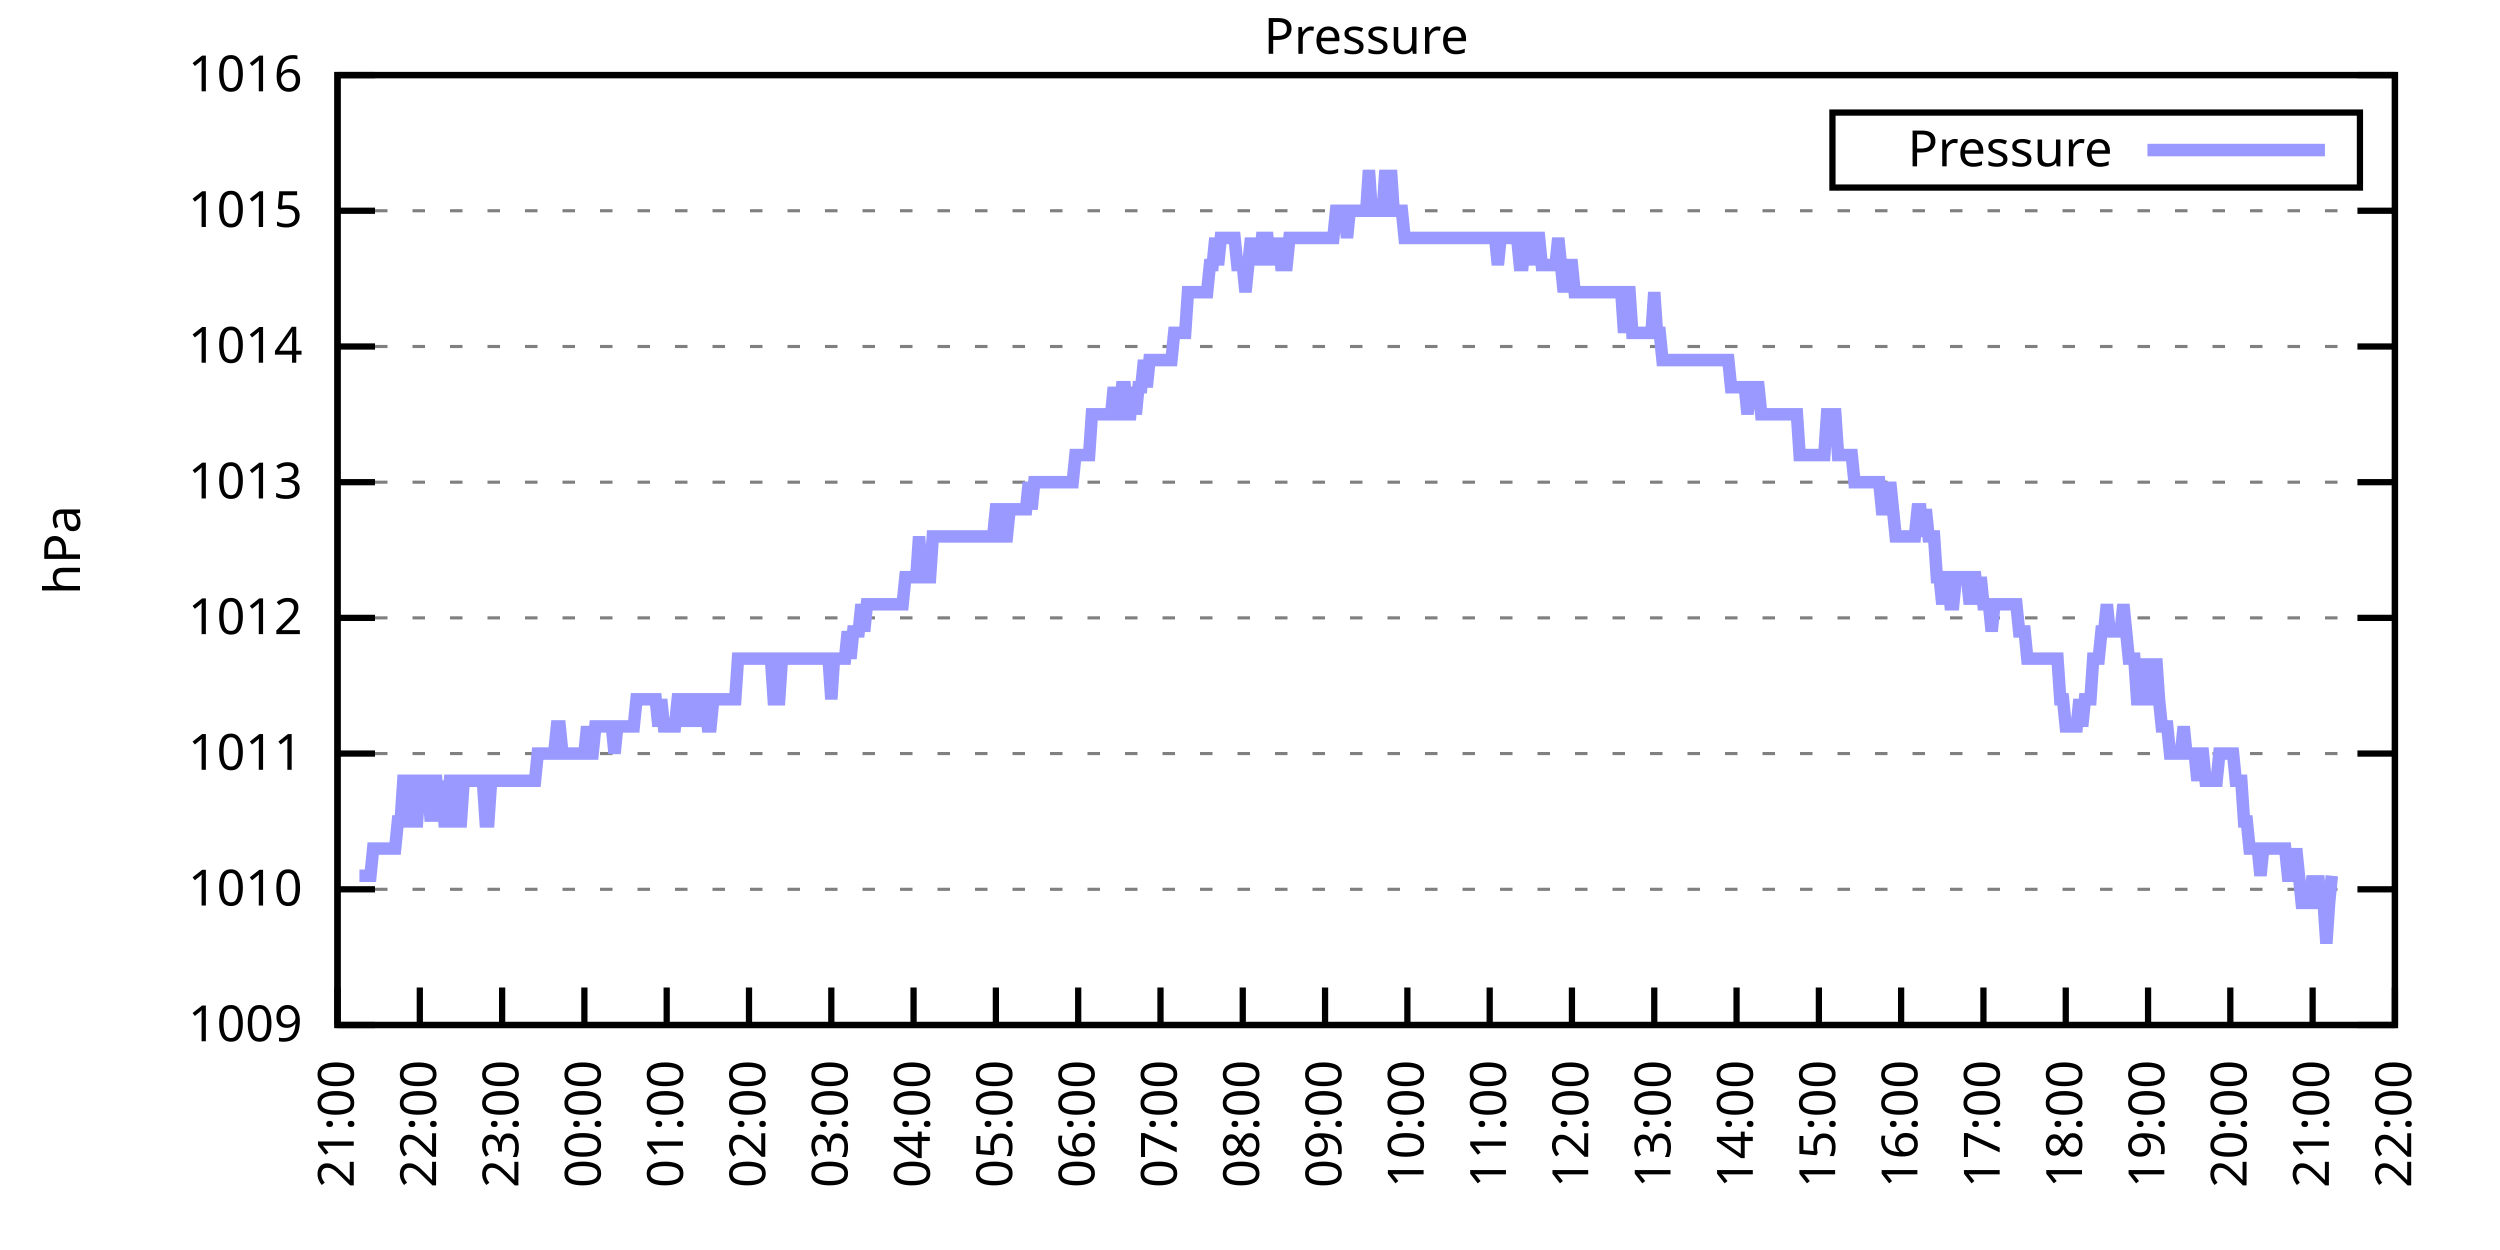
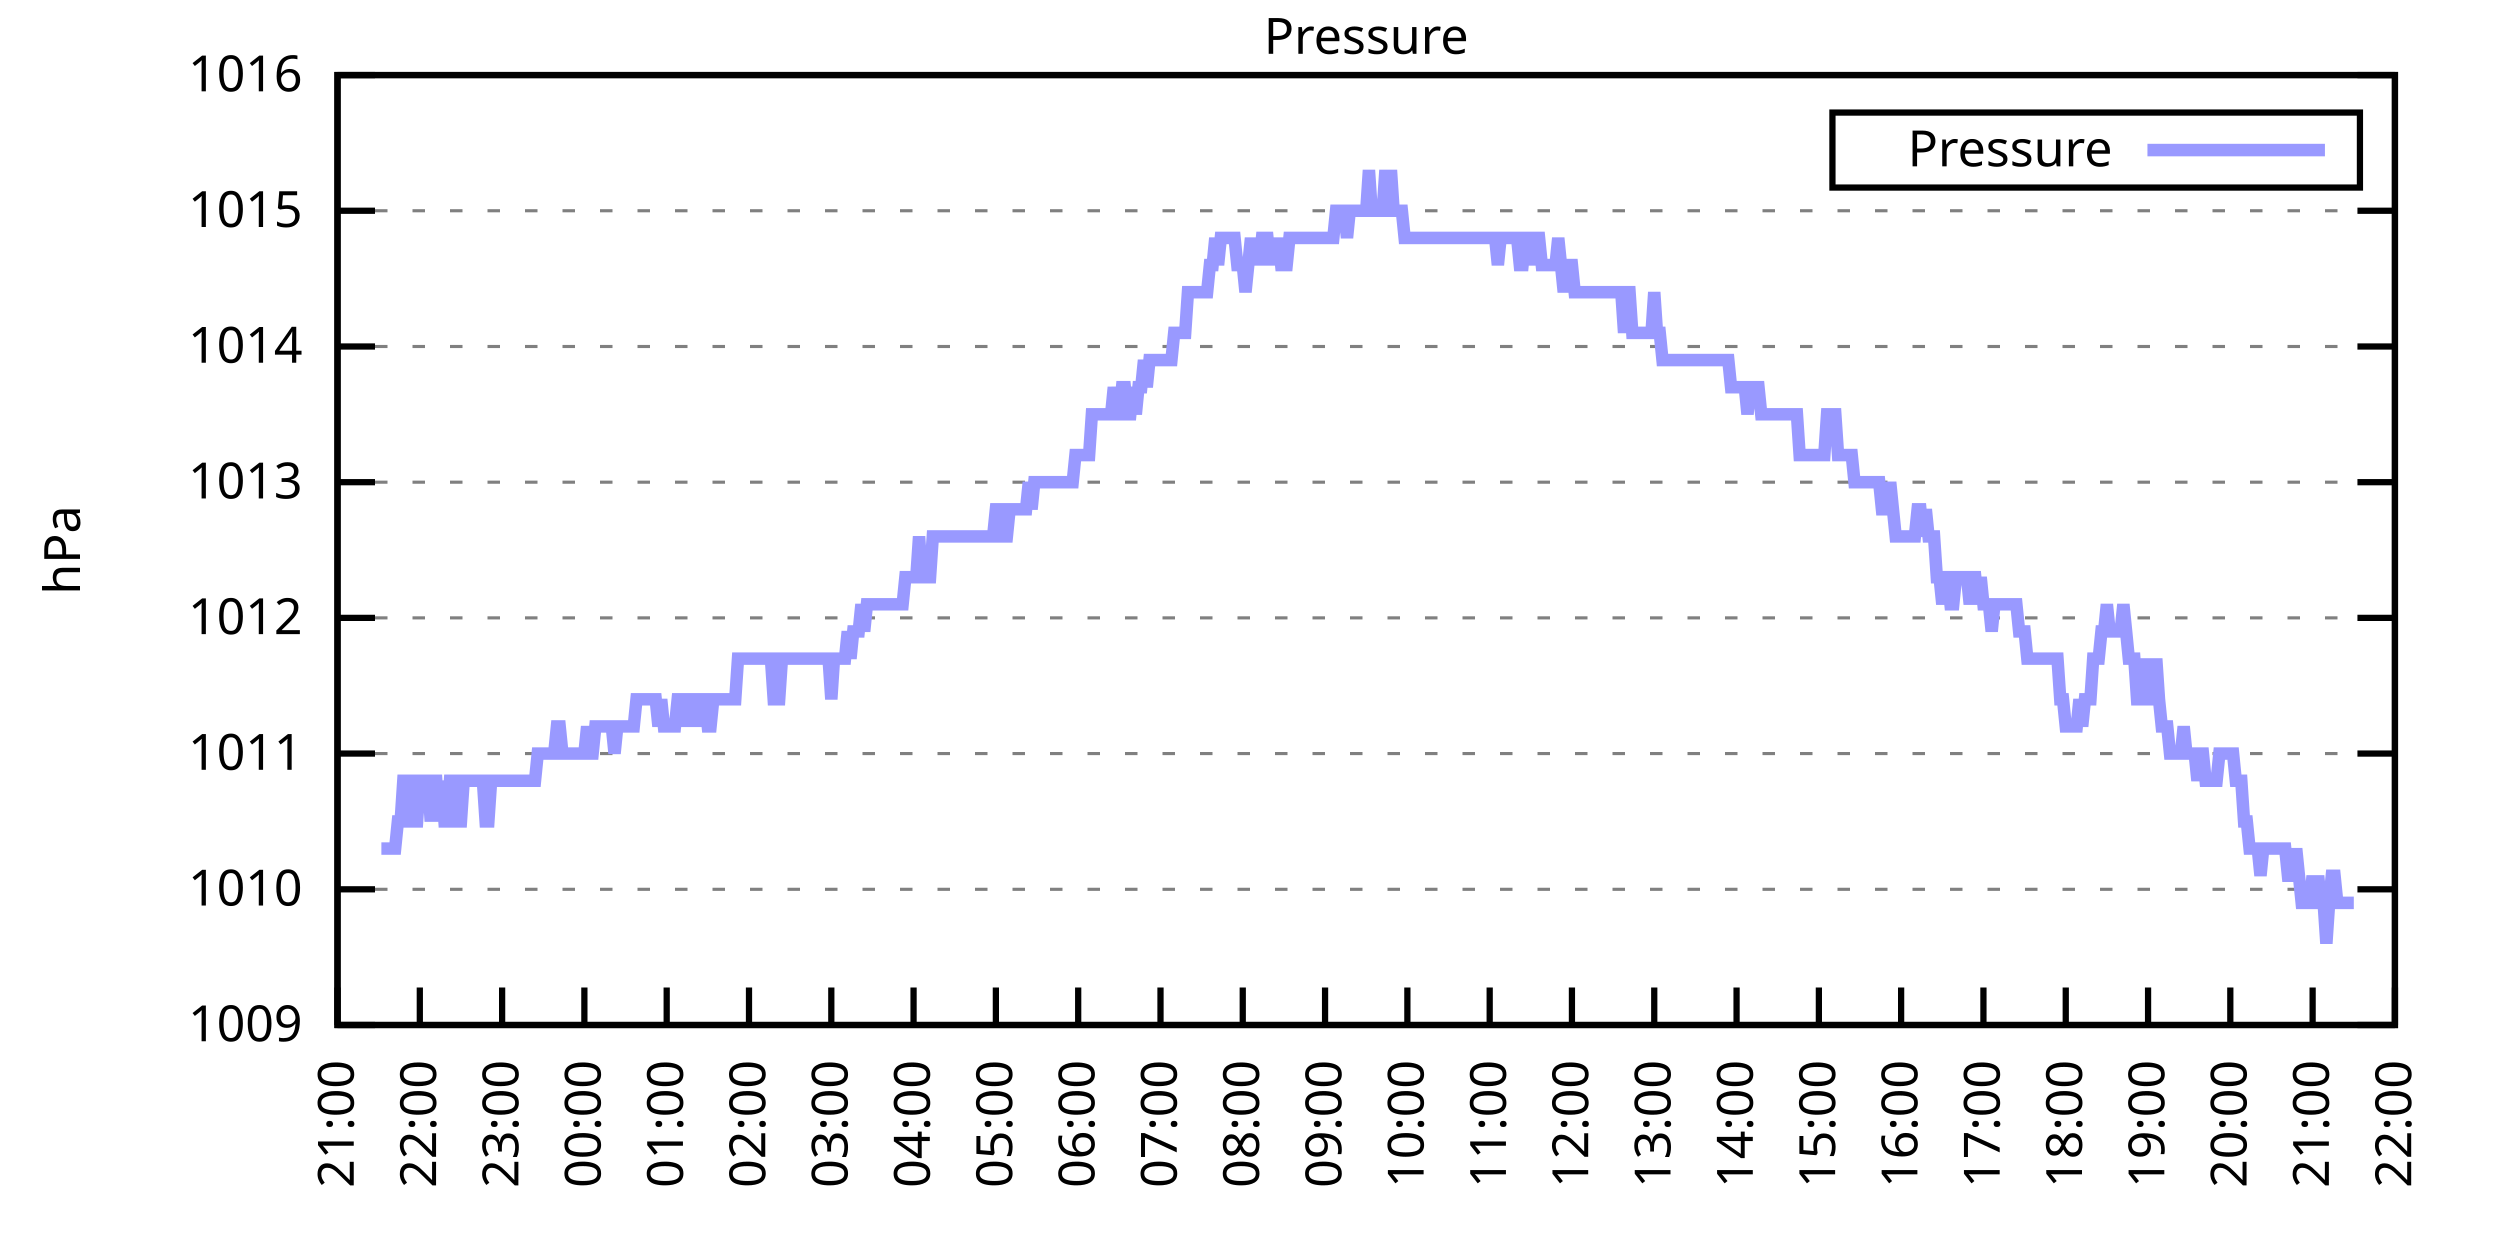
<svg xmlns="http://www.w3.org/2000/svg" xmlns:xlink="http://www.w3.org/1999/xlink" width="400" height="200" viewBox="0 0 400 200">
  <g id="gnuplot_canvas">
    <rect x="0" y="0" width="400" height="200" fill="none" />
    <defs>
      <circle id="gpDot" r="0.5" stroke-width="0.5" stroke="currentColor" />
      <path id="gpPt0" stroke-width="0.333" stroke="currentColor" d="M-1,0 h2 M0,-1 v2" />
      <path id="gpPt1" stroke-width="0.333" stroke="currentColor" d="M-1,-1 L1,1 M1,-1 L-1,1" />
      <path id="gpPt2" stroke-width="0.333" stroke="currentColor" d="M-1,0 L1,0 M0,-1 L0,1 M-1,-1 L1,1 M-1,1 L1,-1" />
      <rect id="gpPt3" stroke-width="0.333" stroke="currentColor" x="-1" y="-1" width="2" height="2" />
      <rect id="gpPt4" stroke-width="0.333" stroke="currentColor" fill="currentColor" x="-1" y="-1" width="2" height="2" />
      <circle id="gpPt5" stroke-width="0.333" stroke="currentColor" cx="0" cy="0" r="1" />
      <use xlink:href="#gpPt5" id="gpPt6" fill="currentColor" stroke="none" />
      <path id="gpPt7" stroke-width="0.333" stroke="currentColor" d="M0,-1.33 L-1.33,0.67 L1.33,0.67 z" />
      <use xlink:href="#gpPt7" id="gpPt8" fill="currentColor" stroke="none" />
      <use xlink:href="#gpPt7" id="gpPt9" stroke="currentColor" transform="rotate(180)" />
      <use xlink:href="#gpPt9" id="gpPt10" fill="currentColor" stroke="none" />
      <use xlink:href="#gpPt3" id="gpPt11" stroke="currentColor" transform="rotate(45)" />
      <use xlink:href="#gpPt11" id="gpPt12" fill="currentColor" stroke="none" />
      <path id="gpPt13" stroke-width="0.333" stroke="currentColor" d="M0,1.330 L1.265,0.411 L0.782,-1.067 L-0.782,-1.076 L-1.265,0.411 z" />
      <use xlink:href="#gpPt13" id="gpPt14" fill="currentColor" stroke="none" />
      <filter id="textbox" filterUnits="objectBoundingBox" x="0" y="0" height="1" width="1">
        <feFlood flood-color="white" flood-opacity="1" result="bgnd" />
        <feComposite in="SourceGraphic" in2="bgnd" operator="atop" />
      </filter>
      <filter id="greybox" filterUnits="objectBoundingBox" x="0" y="0" height="1" width="1">
        <feFlood flood-color="lightgrey" flood-opacity="1" result="grey" />
        <feComposite in="SourceGraphic" in2="grey" operator="atop" />
      </filter>
    </defs>
    <g fill="none" color="white" stroke="currentColor" stroke-width="1.00" stroke-linecap="butt" stroke-linejoin="miter">
</g>
    <g fill="none" color="black" stroke="currentColor" stroke-width="1.00" stroke-linecap="butt" stroke-linejoin="miter">
      <g stroke="none" shape-rendering="crispEdges">
        <polygon fill="rgb(255, 255, 255)" points="54.00,164.00 383.18,164.00 383.18,12.02 54.00,12.02 " />
      </g>
    </g>
    <g fill="none" color="black" stroke="currentColor" stroke-width="1.00" stroke-linecap="butt" stroke-linejoin="miter">
</g>
    <g fill="none" color="black" stroke="black" stroke-width="0.50" stroke-linecap="butt" stroke-linejoin="miter">
</g>
    <g fill="none" color="gray" stroke="currentColor" stroke-width="0.50" stroke-linecap="butt" stroke-linejoin="miter">
      <path stroke="gray" stroke-dasharray="2,4" class="gridline" d="M54.00,164.00 L383.19,164.00  " />
    </g>
    <g fill="none" color="gray" stroke="gray" stroke-width="1.00" stroke-linecap="butt" stroke-linejoin="miter">
</g>
    <g fill="none" color="black" stroke="currentColor" stroke-width="1.00" stroke-linecap="butt" stroke-linejoin="miter">
      <path stroke="black" d="M54.00,164.00 L60.00,164.00 M383.19,164.00 L377.19,164.00  " />
      <g transform="translate(48.40,166.60)" stroke="none" fill="black" font-family="Sans" font-size="8.00" text-anchor="end">
        <text>
          <tspan font-family="Sans"> 1009</tspan>
        </text>
      </g>
    </g>
    <g fill="none" color="black" stroke="currentColor" stroke-width="1.00" stroke-linecap="butt" stroke-linejoin="miter">
</g>
    <g fill="none" color="black" stroke="black" stroke-width="0.50" stroke-linecap="butt" stroke-linejoin="miter">
</g>
    <g fill="none" color="gray" stroke="currentColor" stroke-width="0.50" stroke-linecap="butt" stroke-linejoin="miter">
      <path stroke="gray" stroke-dasharray="2,4" class="gridline" d="M54.00,142.29 L383.19,142.29  " />
    </g>
    <g fill="none" color="gray" stroke="gray" stroke-width="1.00" stroke-linecap="butt" stroke-linejoin="miter">
</g>
    <g fill="none" color="black" stroke="currentColor" stroke-width="1.00" stroke-linecap="butt" stroke-linejoin="miter">
      <path stroke="black" d="M54.00,142.29 L60.00,142.29 M383.19,142.29 L377.19,142.29  " />
      <g transform="translate(48.40,144.89)" stroke="none" fill="black" font-family="Sans" font-size="8.00" text-anchor="end">
        <text>
          <tspan font-family="Sans"> 1010</tspan>
        </text>
      </g>
    </g>
    <g fill="none" color="black" stroke="currentColor" stroke-width="1.00" stroke-linecap="butt" stroke-linejoin="miter">
</g>
    <g fill="none" color="black" stroke="black" stroke-width="0.50" stroke-linecap="butt" stroke-linejoin="miter">
</g>
    <g fill="none" color="gray" stroke="currentColor" stroke-width="0.50" stroke-linecap="butt" stroke-linejoin="miter">
      <path stroke="gray" stroke-dasharray="2,4" class="gridline" d="M54.00,120.57 L383.19,120.57  " />
    </g>
    <g fill="none" color="gray" stroke="gray" stroke-width="1.00" stroke-linecap="butt" stroke-linejoin="miter">
</g>
    <g fill="none" color="black" stroke="currentColor" stroke-width="1.00" stroke-linecap="butt" stroke-linejoin="miter">
      <path stroke="black" d="M54.00,120.57 L60.00,120.57 M383.19,120.57 L377.19,120.57  " />
      <g transform="translate(48.40,123.17)" stroke="none" fill="black" font-family="Sans" font-size="8.00" text-anchor="end">
        <text>
          <tspan font-family="Sans"> 1011</tspan>
        </text>
      </g>
    </g>
    <g fill="none" color="black" stroke="currentColor" stroke-width="1.00" stroke-linecap="butt" stroke-linejoin="miter">
</g>
    <g fill="none" color="black" stroke="black" stroke-width="0.50" stroke-linecap="butt" stroke-linejoin="miter">
</g>
    <g fill="none" color="gray" stroke="currentColor" stroke-width="0.50" stroke-linecap="butt" stroke-linejoin="miter">
      <path stroke="gray" stroke-dasharray="2,4" class="gridline" d="M54.00,98.86 L383.19,98.86  " />
    </g>
    <g fill="none" color="gray" stroke="gray" stroke-width="1.00" stroke-linecap="butt" stroke-linejoin="miter">
</g>
    <g fill="none" color="black" stroke="currentColor" stroke-width="1.00" stroke-linecap="butt" stroke-linejoin="miter">
      <path stroke="black" d="M54.00,98.86 L60.00,98.86 M383.19,98.86 L377.19,98.86  " />
      <g transform="translate(48.40,101.46)" stroke="none" fill="black" font-family="Sans" font-size="8.00" text-anchor="end">
        <text>
          <tspan font-family="Sans"> 1012</tspan>
        </text>
      </g>
    </g>
    <g fill="none" color="black" stroke="currentColor" stroke-width="1.00" stroke-linecap="butt" stroke-linejoin="miter">
</g>
    <g fill="none" color="black" stroke="black" stroke-width="0.50" stroke-linecap="butt" stroke-linejoin="miter">
</g>
    <g fill="none" color="gray" stroke="currentColor" stroke-width="0.50" stroke-linecap="butt" stroke-linejoin="miter">
      <path stroke="gray" stroke-dasharray="2,4" class="gridline" d="M54.00,77.15 L383.19,77.15  " />
    </g>
    <g fill="none" color="gray" stroke="gray" stroke-width="1.00" stroke-linecap="butt" stroke-linejoin="miter">
</g>
    <g fill="none" color="black" stroke="currentColor" stroke-width="1.00" stroke-linecap="butt" stroke-linejoin="miter">
      <path stroke="black" d="M54.00,77.15 L60.00,77.15 M383.19,77.15 L377.19,77.15  " />
      <g transform="translate(48.40,79.75)" stroke="none" fill="black" font-family="Sans" font-size="8.00" text-anchor="end">
        <text>
          <tspan font-family="Sans"> 1013</tspan>
        </text>
      </g>
    </g>
    <g fill="none" color="black" stroke="currentColor" stroke-width="1.00" stroke-linecap="butt" stroke-linejoin="miter">
</g>
    <g fill="none" color="black" stroke="black" stroke-width="0.50" stroke-linecap="butt" stroke-linejoin="miter">
</g>
    <g fill="none" color="gray" stroke="currentColor" stroke-width="0.50" stroke-linecap="butt" stroke-linejoin="miter">
      <path stroke="gray" stroke-dasharray="2,4" class="gridline" d="M54.00,55.44 L383.19,55.44  " />
    </g>
    <g fill="none" color="gray" stroke="gray" stroke-width="1.00" stroke-linecap="butt" stroke-linejoin="miter">
</g>
    <g fill="none" color="black" stroke="currentColor" stroke-width="1.00" stroke-linecap="butt" stroke-linejoin="miter">
      <path stroke="black" d="M54.00,55.44 L60.00,55.44 M383.19,55.44 L377.19,55.44  " />
      <g transform="translate(48.40,58.04)" stroke="none" fill="black" font-family="Sans" font-size="8.00" text-anchor="end">
        <text>
          <tspan font-family="Sans"> 1014</tspan>
        </text>
      </g>
    </g>
    <g fill="none" color="black" stroke="currentColor" stroke-width="1.00" stroke-linecap="butt" stroke-linejoin="miter">
</g>
    <g fill="none" color="black" stroke="black" stroke-width="0.50" stroke-linecap="butt" stroke-linejoin="miter">
</g>
    <g fill="none" color="gray" stroke="currentColor" stroke-width="0.50" stroke-linecap="butt" stroke-linejoin="miter">
      <path stroke="gray" stroke-dasharray="2,4" class="gridline" d="M54.00,33.72 L383.19,33.72  " />
    </g>
    <g fill="none" color="gray" stroke="gray" stroke-width="1.00" stroke-linecap="butt" stroke-linejoin="miter">
</g>
    <g fill="none" color="black" stroke="currentColor" stroke-width="1.00" stroke-linecap="butt" stroke-linejoin="miter">
      <path stroke="black" d="M54.00,33.72 L60.00,33.72 M383.19,33.72 L377.19,33.72  " />
      <g transform="translate(48.40,36.32)" stroke="none" fill="black" font-family="Sans" font-size="8.00" text-anchor="end">
        <text>
          <tspan font-family="Sans"> 1015</tspan>
        </text>
      </g>
    </g>
    <g fill="none" color="black" stroke="currentColor" stroke-width="1.00" stroke-linecap="butt" stroke-linejoin="miter">
</g>
    <g fill="none" color="black" stroke="black" stroke-width="0.50" stroke-linecap="butt" stroke-linejoin="miter">
</g>
    <g fill="none" color="gray" stroke="currentColor" stroke-width="0.50" stroke-linecap="butt" stroke-linejoin="miter">
      <path stroke="gray" stroke-dasharray="2,4" class="gridline" d="M54.00,12.01 L383.19,12.01  " />
    </g>
    <g fill="none" color="gray" stroke="gray" stroke-width="1.00" stroke-linecap="butt" stroke-linejoin="miter">
</g>
    <g fill="none" color="black" stroke="currentColor" stroke-width="1.00" stroke-linecap="butt" stroke-linejoin="miter">
      <path stroke="black" d="M54.00,12.01 L60.00,12.01 M383.19,12.01 L377.19,12.01  " />
      <g transform="translate(48.40,14.61)" stroke="none" fill="black" font-family="Sans" font-size="8.00" text-anchor="end">
        <text>
          <tspan font-family="Sans"> 1016</tspan>
        </text>
      </g>
    </g>
    <g fill="none" color="black" stroke="currentColor" stroke-width="1.00" stroke-linecap="butt" stroke-linejoin="miter">
      <path stroke="black" d="M54.00,164.00 L54.00,158.00  " />
      <g transform="translate(56.60,169.60) rotate(270.00)" stroke="none" fill="black" font-family="Sans" font-size="8.00" text-anchor="end">
        <text>
          <tspan font-family="Sans">21:00</tspan>
        </text>
      </g>
    </g>
    <g fill="none" color="black" stroke="currentColor" stroke-width="1.00" stroke-linecap="butt" stroke-linejoin="miter">
      <path stroke="black" d="M67.17,164.00 L67.17,158.00  " />
      <g transform="translate(69.77,169.60) rotate(270.00)" stroke="none" fill="black" font-family="Sans" font-size="8.00" text-anchor="end">
        <text>
          <tspan font-family="Sans">22:00</tspan>
        </text>
      </g>
    </g>
    <g fill="none" color="black" stroke="currentColor" stroke-width="1.00" stroke-linecap="butt" stroke-linejoin="miter">
      <path stroke="black" d="M80.34,164.00 L80.34,158.00  " />
      <g transform="translate(82.94,169.60) rotate(270.00)" stroke="none" fill="black" font-family="Sans" font-size="8.00" text-anchor="end">
        <text>
          <tspan font-family="Sans">23:00</tspan>
        </text>
      </g>
    </g>
    <g fill="none" color="black" stroke="currentColor" stroke-width="1.00" stroke-linecap="butt" stroke-linejoin="miter">
      <path stroke="black" d="M93.50,164.00 L93.50,158.00  " />
      <g transform="translate(96.10,169.60) rotate(270.00)" stroke="none" fill="black" font-family="Sans" font-size="8.00" text-anchor="end">
        <text>
          <tspan font-family="Sans">00:00</tspan>
        </text>
      </g>
    </g>
    <g fill="none" color="black" stroke="currentColor" stroke-width="1.00" stroke-linecap="butt" stroke-linejoin="miter">
      <path stroke="black" d="M106.67,164.00 L106.67,158.00  " />
      <g transform="translate(109.27,169.60) rotate(270.00)" stroke="none" fill="black" font-family="Sans" font-size="8.00" text-anchor="end">
        <text>
          <tspan font-family="Sans">01:00</tspan>
        </text>
      </g>
    </g>
    <g fill="none" color="black" stroke="currentColor" stroke-width="1.00" stroke-linecap="butt" stroke-linejoin="miter">
      <path stroke="black" d="M119.84,164.00 L119.84,158.00  " />
      <g transform="translate(122.44,169.60) rotate(270.00)" stroke="none" fill="black" font-family="Sans" font-size="8.00" text-anchor="end">
        <text>
          <tspan font-family="Sans">02:00</tspan>
        </text>
      </g>
    </g>
    <g fill="none" color="black" stroke="currentColor" stroke-width="1.00" stroke-linecap="butt" stroke-linejoin="miter">
      <path stroke="black" d="M133.01,164.00 L133.01,158.00  " />
      <g transform="translate(135.61,169.60) rotate(270.00)" stroke="none" fill="black" font-family="Sans" font-size="8.00" text-anchor="end">
        <text>
          <tspan font-family="Sans">03:00</tspan>
        </text>
      </g>
    </g>
    <g fill="none" color="black" stroke="currentColor" stroke-width="1.00" stroke-linecap="butt" stroke-linejoin="miter">
      <path stroke="black" d="M146.17,164.00 L146.17,158.00  " />
      <g transform="translate(148.77,169.60) rotate(270.00)" stroke="none" fill="black" font-family="Sans" font-size="8.00" text-anchor="end">
        <text>
          <tspan font-family="Sans">04:00</tspan>
        </text>
      </g>
    </g>
    <g fill="none" color="black" stroke="currentColor" stroke-width="1.00" stroke-linecap="butt" stroke-linejoin="miter">
      <path stroke="black" d="M159.34,164.00 L159.34,158.00  " />
      <g transform="translate(161.94,169.60) rotate(270.00)" stroke="none" fill="black" font-family="Sans" font-size="8.00" text-anchor="end">
        <text>
          <tspan font-family="Sans">05:00</tspan>
        </text>
      </g>
    </g>
    <g fill="none" color="black" stroke="currentColor" stroke-width="1.00" stroke-linecap="butt" stroke-linejoin="miter">
      <path stroke="black" d="M172.51,164.00 L172.51,158.00  " />
      <g transform="translate(175.11,169.60) rotate(270.00)" stroke="none" fill="black" font-family="Sans" font-size="8.00" text-anchor="end">
        <text>
          <tspan font-family="Sans">06:00</tspan>
        </text>
      </g>
    </g>
    <g fill="none" color="black" stroke="currentColor" stroke-width="1.00" stroke-linecap="butt" stroke-linejoin="miter">
      <path stroke="black" d="M185.68,164.00 L185.68,158.00  " />
      <g transform="translate(188.28,169.60) rotate(270.00)" stroke="none" fill="black" font-family="Sans" font-size="8.00" text-anchor="end">
        <text>
          <tspan font-family="Sans">07:00</tspan>
        </text>
      </g>
    </g>
    <g fill="none" color="black" stroke="currentColor" stroke-width="1.00" stroke-linecap="butt" stroke-linejoin="miter">
      <path stroke="black" d="M198.84,164.00 L198.84,158.00  " />
      <g transform="translate(201.44,169.60) rotate(270.00)" stroke="none" fill="black" font-family="Sans" font-size="8.00" text-anchor="end">
        <text>
          <tspan font-family="Sans">08:00</tspan>
        </text>
      </g>
    </g>
    <g fill="none" color="black" stroke="currentColor" stroke-width="1.00" stroke-linecap="butt" stroke-linejoin="miter">
      <path stroke="black" d="M212.01,164.00 L212.01,158.00  " />
      <g transform="translate(214.61,169.60) rotate(270.00)" stroke="none" fill="black" font-family="Sans" font-size="8.00" text-anchor="end">
        <text>
          <tspan font-family="Sans">09:00</tspan>
        </text>
      </g>
    </g>
    <g fill="none" color="black" stroke="currentColor" stroke-width="1.00" stroke-linecap="butt" stroke-linejoin="miter">
      <path stroke="black" d="M225.18,164.00 L225.18,158.00  " />
      <g transform="translate(227.78,169.60) rotate(270.00)" stroke="none" fill="black" font-family="Sans" font-size="8.00" text-anchor="end">
        <text>
          <tspan font-family="Sans">10:00</tspan>
        </text>
      </g>
    </g>
    <g fill="none" color="black" stroke="currentColor" stroke-width="1.00" stroke-linecap="butt" stroke-linejoin="miter">
      <path stroke="black" d="M238.35,164.00 L238.35,158.00  " />
      <g transform="translate(240.95,169.60) rotate(270.00)" stroke="none" fill="black" font-family="Sans" font-size="8.00" text-anchor="end">
        <text>
          <tspan font-family="Sans">11:00</tspan>
        </text>
      </g>
    </g>
    <g fill="none" color="black" stroke="currentColor" stroke-width="1.00" stroke-linecap="butt" stroke-linejoin="miter">
      <path stroke="black" d="M251.51,164.00 L251.51,158.00  " />
      <g transform="translate(254.11,169.60) rotate(270.00)" stroke="none" fill="black" font-family="Sans" font-size="8.00" text-anchor="end">
        <text>
          <tspan font-family="Sans">12:00</tspan>
        </text>
      </g>
    </g>
    <g fill="none" color="black" stroke="currentColor" stroke-width="1.00" stroke-linecap="butt" stroke-linejoin="miter">
      <path stroke="black" d="M264.68,164.00 L264.68,158.00  " />
      <g transform="translate(267.28,169.60) rotate(270.00)" stroke="none" fill="black" font-family="Sans" font-size="8.00" text-anchor="end">
        <text>
          <tspan font-family="Sans">13:00</tspan>
        </text>
      </g>
    </g>
    <g fill="none" color="black" stroke="currentColor" stroke-width="1.00" stroke-linecap="butt" stroke-linejoin="miter">
      <path stroke="black" d="M277.85,164.00 L277.85,158.00  " />
      <g transform="translate(280.45,169.60) rotate(270.00)" stroke="none" fill="black" font-family="Sans" font-size="8.00" text-anchor="end">
        <text>
          <tspan font-family="Sans">14:00</tspan>
        </text>
      </g>
    </g>
    <g fill="none" color="black" stroke="currentColor" stroke-width="1.00" stroke-linecap="butt" stroke-linejoin="miter">
      <path stroke="black" d="M291.02,164.00 L291.02,158.00  " />
      <g transform="translate(293.62,169.60) rotate(270.00)" stroke="none" fill="black" font-family="Sans" font-size="8.00" text-anchor="end">
        <text>
          <tspan font-family="Sans">15:00</tspan>
        </text>
      </g>
    </g>
    <g fill="none" color="black" stroke="currentColor" stroke-width="1.00" stroke-linecap="butt" stroke-linejoin="miter">
      <path stroke="black" d="M304.18,164.00 L304.18,158.00  " />
      <g transform="translate(306.78,169.60) rotate(270.00)" stroke="none" fill="black" font-family="Sans" font-size="8.00" text-anchor="end">
        <text>
          <tspan font-family="Sans">16:00</tspan>
        </text>
      </g>
    </g>
    <g fill="none" color="black" stroke="currentColor" stroke-width="1.00" stroke-linecap="butt" stroke-linejoin="miter">
      <path stroke="black" d="M317.35,164.00 L317.35,158.00  " />
      <g transform="translate(319.95,169.60) rotate(270.00)" stroke="none" fill="black" font-family="Sans" font-size="8.00" text-anchor="end">
        <text>
          <tspan font-family="Sans">17:00</tspan>
        </text>
      </g>
    </g>
    <g fill="none" color="black" stroke="currentColor" stroke-width="1.00" stroke-linecap="butt" stroke-linejoin="miter">
      <path stroke="black" d="M330.52,164.00 L330.52,158.00  " />
      <g transform="translate(333.12,169.60) rotate(270.00)" stroke="none" fill="black" font-family="Sans" font-size="8.00" text-anchor="end">
        <text>
          <tspan font-family="Sans">18:00</tspan>
        </text>
      </g>
    </g>
    <g fill="none" color="black" stroke="currentColor" stroke-width="1.00" stroke-linecap="butt" stroke-linejoin="miter">
      <path stroke="black" d="M343.69,164.00 L343.69,158.00  " />
      <g transform="translate(346.29,169.60) rotate(270.00)" stroke="none" fill="black" font-family="Sans" font-size="8.00" text-anchor="end">
        <text>
          <tspan font-family="Sans">19:00</tspan>
        </text>
      </g>
    </g>
    <g fill="none" color="black" stroke="currentColor" stroke-width="1.00" stroke-linecap="butt" stroke-linejoin="miter">
      <path stroke="black" d="M356.85,164.00 L356.85,158.00  " />
      <g transform="translate(359.45,169.60) rotate(270.00)" stroke="none" fill="black" font-family="Sans" font-size="8.00" text-anchor="end">
        <text>
          <tspan font-family="Sans">20:00</tspan>
        </text>
      </g>
    </g>
    <g fill="none" color="black" stroke="currentColor" stroke-width="1.00" stroke-linecap="butt" stroke-linejoin="miter">
      <path stroke="black" d="M370.02,164.00 L370.02,158.00  " />
      <g transform="translate(372.62,169.60) rotate(270.00)" stroke="none" fill="black" font-family="Sans" font-size="8.00" text-anchor="end">
        <text>
          <tspan font-family="Sans">21:00</tspan>
        </text>
      </g>
    </g>
    <g fill="none" color="black" stroke="currentColor" stroke-width="1.00" stroke-linecap="butt" stroke-linejoin="miter">
      <path stroke="black" d="M383.19,164.00 L383.19,158.00  " />
      <g transform="translate(385.79,169.60) rotate(270.00)" stroke="none" fill="black" font-family="Sans" font-size="8.00" text-anchor="end">
        <text>
          <tspan font-family="Sans">22:00</tspan>
        </text>
      </g>
    </g>
    <g fill="none" color="black" stroke="currentColor" stroke-width="1.00" stroke-linecap="butt" stroke-linejoin="miter">
</g>
    <g fill="none" color="black" stroke="currentColor" stroke-width="1.00" stroke-linecap="butt" stroke-linejoin="miter">
      <path stroke="black" d="M54.00,12.01 L54.00,164.00 L383.19,164.00 L383.19,12.01 L54.00,12.01 Z  " />
    </g>
    <g fill="none" color="black" stroke="currentColor" stroke-width="1.00" stroke-linecap="butt" stroke-linejoin="miter">
</g>
    <g fill="none" color="black" stroke="currentColor" stroke-width="1.00" stroke-linecap="butt" stroke-linejoin="miter">
      <path stroke="black" d="M293.19,30.01 L293.19,18.01 L377.59,18.01 L377.59,30.01 L293.19,30.01 Z  " />
    </g>
    <g id="Pressure_plot_1">
      <g fill="none" color="white" stroke="black" stroke-width="2.00" stroke-linecap="butt" stroke-linejoin="miter">
</g>
      <g fill="none" color="black" stroke="currentColor" stroke-width="2.00" stroke-linecap="butt" stroke-linejoin="miter">
        <g transform="translate(337.99,26.61)" stroke="none" fill="black" font-family="Sans" font-size="8.00" text-anchor="end">
          <text>
            <tspan font-family="Sans">Pressure</tspan>
          </text>
        </g>
      </g>
      <g fill="none" color="black" stroke="currentColor" stroke-width="2.00" stroke-linecap="butt" stroke-linejoin="miter">
-         <path stroke="rgb(153, 153, 255)" d="M343.59,24.01 L371.99,24.01 M57.51,140.12 L57.95,140.12 L58.39,140.12 L58.83,140.12 L59.27,140.12 L59.71,135.77   L60.14,135.77 L60.58,135.77 L61.02,135.77 L61.46,135.77 L61.90,135.77 L62.34,135.77 L62.78,135.77 L63.22,135.77   L63.66,131.43 L64.10,131.43 L64.53,124.92 L64.97,124.92 L65.41,124.92 L65.85,131.43 L66.29,131.43 L66.73,131.43   L67.17,124.92 L67.61,124.92 L68.05,124.92 L68.48,124.92 L68.92,131.43 L69.36,124.92 L69.80,124.92 L70.24,131.43   L70.68,124.92 L71.12,131.43 L71.56,131.43 L72.00,124.92 L72.43,124.92 L72.87,124.92 L73.31,131.43 L73.75,131.43   L74.19,124.92 L74.63,124.92 L75.07,124.92 L75.51,124.92 L75.95,124.92 L76.38,124.92 L76.82,124.92 L77.26,124.92   L77.70,131.43 L78.14,131.43 L78.58,124.92 L79.02,124.92 L79.46,124.92 L79.90,124.92 L80.34,124.92 L80.77,124.92   L81.21,124.92 L81.65,124.92 L82.09,124.92 L82.53,124.92 L82.97,124.92 L83.41,124.92 L83.85,124.92 L84.29,124.92   L84.72,124.92 L85.16,124.92 L85.60,124.92 L86.04,120.57 L86.48,120.57 L86.92,120.57 L87.36,120.57 L87.80,120.57   L88.24,120.57 L88.67,120.57 L89.11,116.23 L89.55,116.23 L89.99,120.57 L90.43,120.57 L90.87,120.57 L91.31,120.57   L91.75,120.57 L92.19,120.57 L92.62,120.57 L93.06,120.57 L93.50,120.57 L93.94,116.23 L94.38,120.57 L94.82,120.57   L95.26,116.23 L95.70,116.23 L96.14,116.23 L96.58,116.23 L97.01,116.23 L97.45,116.23 L97.89,116.23 L98.33,120.57   L98.77,116.23 L99.21,116.23 L99.65,116.23 L100.09,116.23 L100.53,116.23 L100.96,116.23 L101.40,116.23 L101.84,111.89   L102.28,111.89 L102.72,111.89 L103.16,111.89 L103.60,111.89 L104.04,111.89 L104.48,111.89 L104.91,111.89 L105.35,116.23   L105.79,111.89 L106.23,116.23 L106.67,116.23 L107.11,116.23 L107.55,116.23 L107.99,116.23 L108.43,111.89 L108.87,111.89   L109.30,116.23 L109.74,111.89 L110.18,116.23 L110.62,111.89 L111.06,111.89 L111.50,116.23 L111.94,111.89 L112.38,111.89   L112.82,111.89 L113.25,116.23 L113.69,116.23 L114.13,111.89 L114.57,111.89 L115.01,111.89 L115.45,111.89 L115.89,111.89   L116.33,111.89 L116.77,111.89 L117.20,111.89 L117.64,111.89 L118.08,105.38 L118.52,105.38 L118.96,105.38 L119.40,105.38   L119.84,105.38 L120.28,105.38 L120.72,105.38 L121.15,105.38 L121.59,105.38 L122.03,105.38 L122.47,105.38 L122.91,105.38   L123.35,105.38 L123.79,111.89 L124.23,111.89 L124.67,111.89 L125.11,105.38 L125.54,105.38 L125.98,105.38 L126.42,105.38   L126.86,105.38 L127.30,105.38 L127.74,105.38 L128.18,105.38 L128.62,105.38 L129.06,105.38 L129.49,105.38 L129.93,105.38   L130.37,105.38 L130.81,105.38 L131.25,105.38 L131.69,105.38 L132.13,105.38 L132.57,105.38 L133.01,111.89 L133.44,105.38   L133.88,105.38 L134.32,105.38 L134.76,105.38 L135.20,105.38 L135.64,101.03 L136.08,105.38 L136.52,101.03 L136.96,101.03   L137.39,101.03 L137.83,96.69 L138.27,101.03 L138.71,96.69 L139.15,96.69 L139.59,96.69 L140.03,96.69 L140.47,96.69   L140.91,96.69 L141.35,96.69 L141.78,96.69 L142.22,96.69 L142.66,96.69 L143.10,96.69 L143.54,96.69 L143.98,96.69   L144.42,96.69 L144.86,92.35 L145.30,92.35 L145.73,92.35 L146.17,92.35 L146.61,92.35 L147.05,85.83 L147.49,92.35   L147.93,92.35 L148.37,92.35 L148.81,92.35 L149.25,85.83 L149.68,85.83 L150.12,85.83 L150.56,85.83 L151.00,85.83   L151.44,85.83 L151.88,85.83 L152.32,85.83 L152.76,85.83 L153.20,85.83 L153.63,85.83 L154.07,85.83 L154.51,85.83   L154.95,85.83 L155.39,85.83 L155.83,85.83 L156.27,85.83 L156.71,85.83 L157.15,85.83 L157.59,85.83 L158.02,85.83   L158.46,85.83 L158.90,85.83 L159.34,81.49 L159.78,81.49 L160.22,81.49 L160.66,85.83 L161.10,85.83 L161.54,81.49   L161.97,81.49 L162.41,81.49 L162.85,81.49 L163.29,81.49 L163.73,81.49 L164.17,81.49 L164.61,77.15 L165.05,81.49   L165.49,77.15 L165.92,77.15 L166.36,77.15 L166.80,77.15 L167.24,77.15 L167.68,77.15 L168.12,77.15 L168.56,77.15   L169.00,77.15 L169.44,77.15 L169.87,77.15 L170.31,77.15 L170.75,77.15 L171.19,77.15 L171.63,77.15 L172.07,72.81   L172.51,72.81 L172.95,72.81 L173.39,72.81 L173.83,72.81 L174.26,72.81 L174.70,66.29 L175.14,66.29 L175.58,66.29   L176.02,66.29 L176.46,66.29 L176.90,66.29 L177.34,66.29 L177.78,66.29 L178.21,61.95 L178.65,66.29 L179.09,66.29   L179.53,61.95 L179.97,61.95 L180.41,66.29 L180.85,66.29 L181.29,61.95 L181.73,66.29 L182.16,61.95 L182.60,61.95   L183.04,57.61 L183.48,61.95 L183.92,57.61 L184.36,57.61 L184.80,57.61 L185.24,57.61 L185.68,57.61 L186.11,57.61   L186.55,57.61 L186.99,57.61 L187.43,57.61 L187.87,53.26 L188.31,53.26 L188.75,53.26 L189.19,53.26 L189.63,53.26   L190.07,46.75 L190.50,46.75 L190.94,46.75 L191.38,46.75 L191.82,46.75 L192.26,46.75 L192.70,46.75 L193.14,46.75   L193.58,42.41 L194.02,42.41 L194.45,38.07 L194.89,42.41 L195.33,38.07 L195.77,38.07 L196.21,38.07 L196.65,38.07   L197.09,38.07 L197.53,38.07 L197.97,42.41 L198.40,42.41 L198.84,42.41 L199.28,46.75 L199.72,42.41 L200.16,38.07   L200.60,42.41 L201.04,38.07 L201.48,42.41 L201.92,38.07 L202.35,38.07 L202.79,38.07 L203.23,42.41 L203.67,38.07   L204.11,42.41 L204.55,38.07 L204.99,42.41 L205.43,42.41 L205.87,42.41 L206.31,38.07 L206.74,38.07 L207.18,38.07   L207.62,38.07 L208.06,38.07 L208.50,38.07 L208.94,38.07 L209.38,38.07 L209.82,38.07 L210.26,38.07 L210.69,38.07   L211.13,38.07 L211.57,38.07 L212.01,38.07 L212.45,38.07 L212.89,38.07 L213.33,38.07 L213.77,33.72 L214.21,33.72   L214.64,33.72 L215.08,33.72 L215.52,38.07 L215.96,33.72 L216.40,33.72 L216.84,33.72 L217.28,33.72 L217.72,33.72   L218.16,33.72 L218.60,33.72 L219.03,27.21 L219.47,33.72 L219.91,33.72 L220.35,33.72 L220.79,33.72 L221.23,33.72   L221.67,27.21 L222.11,33.72 L222.55,27.21 L222.98,33.72 L223.42,33.72 L223.86,33.72 L224.30,33.72 L224.74,38.07   L225.18,38.07 L225.62,38.07 L226.06,38.07 L226.50,38.07 L226.93,38.07 L227.37,38.07 L227.81,38.07 L228.25,38.07   L228.69,38.07 L229.13,38.07 L229.57,38.07 L230.01,38.07 L230.45,38.07 L230.88,38.07 L231.32,38.07 L231.76,38.07   L232.20,38.07 L232.64,38.07 L233.08,38.07 L233.52,38.07 L233.96,38.07 L234.40,38.07 L234.84,38.07 L235.27,38.07   L235.71,38.07 L236.15,38.07 L236.59,38.07 L237.03,38.07 L237.47,38.07 L237.91,38.07 L238.35,38.07 L238.79,38.07   L239.22,38.07 L239.66,42.41 L240.10,38.07 L240.54,38.07 L240.98,38.07 L241.42,38.07 L241.86,38.07 L242.30,38.07   L242.74,38.07 L243.17,42.41 L243.61,42.41 L244.05,38.07 L244.49,38.07 L244.93,38.07 L245.37,42.41 L245.81,38.07   L246.25,38.07 L246.69,42.41 L247.12,42.41 L247.56,42.41 L248.44,42.41 L248.88,42.41 L249.32,38.07 L249.76,42.41   L250.20,46.75 L250.64,42.41 L251.08,42.41 L251.51,42.41 L251.95,46.75 L252.39,46.75 L252.83,46.75 L253.27,46.75   L253.71,46.75 L254.15,46.75 L254.59,46.75 L255.03,46.75 L255.46,46.75 L255.90,46.75 L256.34,46.75 L256.78,46.75   L257.22,46.75 L257.66,46.75 L258.10,46.75 L258.54,46.75 L258.98,46.75 L259.41,46.75 L259.85,53.26 L260.29,46.75   L260.73,46.75 L261.17,53.26 L261.61,53.26 L262.05,53.26 L262.49,53.26 L262.93,53.26 L263.36,53.26 L263.80,53.26   L264.24,53.26 L264.68,46.75 L265.12,53.26 L265.56,53.26 L266.00,57.61 L266.44,57.61 L266.88,57.61 L267.32,57.61   L267.75,57.61 L268.19,57.61 L268.63,57.61 L269.07,57.61 L269.51,57.61 L269.95,57.61 L270.39,57.61 L270.83,57.61   L271.27,57.61 L271.70,57.61 L272.14,57.61 L272.58,57.61 L273.02,57.61 L273.46,57.61 L273.90,57.61 L274.34,57.61   L274.78,57.61 L275.22,57.61 L275.65,57.61 L276.09,57.61 L276.53,57.61 L276.97,61.95 L277.41,61.95 L277.85,61.95   L278.29,61.95 L278.73,61.95 L279.17,61.95 L279.60,66.29 L280.04,61.95 L280.48,61.95 L280.92,61.95 L281.36,61.95   L281.80,66.29 L282.24,66.29 L282.68,66.29 L283.12,66.29 L283.56,66.29 L283.99,66.29 L284.43,66.29 L284.87,66.29   L285.75,66.29 L286.19,66.29 L286.63,66.29 L287.07,66.29 L287.51,66.29 L287.94,72.81 L288.38,72.81 L288.82,72.81   L289.26,72.81 L290.14,72.81 L290.58,72.81 L291.02,72.81 L291.46,72.81 L291.89,72.81 L292.33,66.29 L292.77,66.29   L293.21,66.29 L293.65,66.29 L294.09,72.81 L294.53,72.81 L295.41,72.81 L295.84,72.81 L296.28,72.81 L296.72,77.15   L297.16,77.15 L297.60,77.15 L298.04,77.15 L298.48,77.15 L298.92,77.15 L299.36,77.15 L299.80,77.15 L300.23,77.15   L300.67,77.15 L301.11,81.49 L301.55,81.49 L301.99,81.49 L302.43,77.15 L302.87,81.49 L303.31,85.83 L303.75,85.83   L304.18,85.83 L304.62,85.83 L305.06,85.83 L305.50,85.83 L305.94,85.83 L306.38,85.83 L306.82,81.49 L307.26,81.49   L307.70,85.83 L308.13,81.49 L308.57,85.83 L309.01,85.83 L309.45,85.83 L309.89,92.35 L310.33,92.35 L310.77,96.69   L311.21,92.35 L311.65,92.35 L312.08,96.69 L312.52,96.69 L312.96,92.35 L313.40,92.35 L313.84,92.35 L314.28,92.35   L314.72,92.35 L315.16,96.69 L315.60,92.35 L316.04,92.35 L316.47,96.69 L316.91,92.35 L317.35,96.69 L317.79,96.69   L318.23,96.69 L318.67,101.03 L319.11,96.69 L319.55,96.69 L319.99,96.69 L320.42,96.69 L320.86,96.69 L321.30,96.69   L321.74,96.69 L322.18,96.69 L322.62,96.69 L323.06,101.03 L323.50,101.03 L323.94,101.03 L324.37,105.38 L324.81,105.38   L325.25,105.38 L325.69,105.38 L326.13,105.38 L326.57,105.38 L327.01,105.38 L327.45,105.38 L327.89,105.38 L328.33,105.38   L328.76,105.38 L329.20,105.38 L329.64,111.89 L330.08,111.89 L330.52,116.23 L330.96,116.23 L331.40,116.23 L331.84,116.23   L332.28,116.23 L332.71,111.89 L333.15,116.23 L333.59,111.89 L334.03,111.89 L334.47,111.89 L334.91,105.38 L335.35,105.38   L335.79,105.38 L336.23,101.03 L336.66,101.03 L337.10,96.69 L337.54,101.03 L337.98,101.03 L338.42,101.03 L338.86,101.03   L339.30,101.03 L339.74,96.69 L340.18,101.03 L340.61,105.38 L341.05,105.38 L341.49,105.38 L341.93,111.89 L342.37,111.89   L342.81,111.89 L343.25,105.38 L343.69,111.89 L344.13,111.89 L344.57,111.89 L345.00,105.38 L345.44,111.89 L345.88,116.23   L346.32,116.23 L346.76,116.23 L347.20,120.57 L347.64,120.57 L348.08,120.57 L348.52,120.57 L348.95,120.57 L349.39,116.23   L349.83,120.57 L350.27,120.57 L350.71,120.57 L351.15,120.57 L351.59,124.92 L352.03,120.57 L352.47,120.57 L352.90,124.92   L353.34,124.92 L353.78,124.92 L354.22,124.92 L354.66,124.92 L355.10,120.57 L355.54,120.57 L355.98,120.57 L356.42,120.57   L356.85,120.57 L357.29,120.57 L357.73,124.92 L358.17,124.92 L358.61,124.92 L359.05,131.43 L359.49,131.43 L359.93,135.77   L360.37,135.77 L360.81,135.77 L361.24,135.77 L361.68,140.12 L362.12,135.77 L362.56,135.77 L363.00,135.77 L363.44,135.77   L363.88,135.77 L364.32,135.77 L364.76,135.77 L365.19,135.77 L365.63,135.77 L366.07,140.12 L366.51,140.12 L366.95,140.12   L367.39,135.77 L367.83,140.12 L368.27,144.46 L368.71,144.46 L369.14,144.46 L369.58,144.46 L370.02,140.12 L370.46,144.46   L370.90,140.12 L371.34,144.46 L371.78,144.46 L372.22,150.97 L372.66,144.46 L373.09,140.12  " />
+         <path stroke="rgb(153, 153, 255)" d="M343.59,24.01 L371.99,24.01 M61.02,135.77 L61.46,135.77 L61.90,135.77 L62.34,135.77 L62.78,135.77 L63.22,135.77   L63.66,131.43 L64.10,131.43 L64.53,124.92 L64.97,124.92 L65.41,124.92 L65.85,131.43 L66.29,131.43 L66.73,131.43   L67.17,124.92 L67.61,124.92 L68.05,124.92 L68.48,124.92 L68.92,131.43 L69.36,124.92 L69.80,124.92 L70.24,131.43   L70.68,124.92 L71.12,131.43 L71.56,131.43 L72.00,124.92 L72.43,124.92 L72.87,124.92 L73.31,131.43 L73.75,131.43   L74.19,124.92 L74.63,124.92 L75.07,124.92 L75.51,124.92 L75.95,124.92 L76.38,124.92 L76.82,124.92 L77.26,124.92   L77.70,131.43 L78.14,131.43 L78.58,124.92 L79.02,124.92 L79.46,124.92 L79.90,124.92 L80.34,124.92 L80.77,124.92   L81.21,124.92 L81.65,124.92 L82.09,124.92 L82.53,124.92 L82.97,124.92 L83.41,124.92 L83.85,124.92 L84.29,124.92   L84.72,124.92 L85.16,124.92 L85.60,124.92 L86.04,120.57 L86.48,120.57 L86.92,120.57 L87.36,120.57 L87.80,120.57   L88.24,120.57 L88.67,120.57 L89.11,116.23 L89.55,116.23 L89.99,120.57 L90.43,120.57 L90.87,120.57 L91.31,120.57   L91.75,120.57 L92.19,120.57 L92.62,120.57 L93.06,120.57 L93.50,120.57 L93.94,116.23 L94.38,120.57 L94.82,120.57   L95.26,116.23 L95.70,116.23 L96.14,116.23 L96.58,116.23 L97.01,116.23 L97.45,116.23 L97.89,116.23 L98.33,120.57   L98.77,116.23 L99.21,116.23 L99.65,116.23 L100.09,116.23 L100.53,116.23 L100.96,116.23 L101.40,116.23 L101.84,111.89   L102.28,111.89 L102.72,111.89 L103.16,111.89 L103.60,111.89 L104.04,111.89 L104.48,111.89 L104.91,111.89 L105.35,116.23   L105.79,111.89 L106.23,116.23 L106.67,116.23 L107.11,116.23 L107.55,116.23 L107.99,116.23 L108.43,111.89 L108.87,111.89   L109.30,116.23 L109.74,111.89 L110.18,116.23 L110.62,111.89 L111.06,111.89 L111.50,116.23 L111.94,111.89 L112.38,111.89   L112.82,111.89 L113.25,116.23 L113.69,116.23 L114.13,111.89 L114.57,111.89 L115.01,111.89 L115.45,111.89 L115.89,111.89   L116.33,111.89 L116.77,111.89 L117.20,111.89 L117.64,111.89 L118.08,105.38 L118.52,105.38 L118.96,105.38 L119.40,105.38   L119.84,105.38 L120.28,105.38 L120.72,105.38 L121.15,105.38 L121.59,105.38 L122.03,105.38 L122.47,105.38 L122.91,105.38   L123.35,105.38 L123.79,111.89 L124.23,111.89 L124.67,111.89 L125.11,105.38 L125.54,105.38 L125.98,105.38 L126.42,105.38   L126.86,105.38 L127.30,105.38 L127.74,105.38 L128.18,105.38 L128.62,105.38 L129.06,105.38 L129.49,105.38 L129.93,105.38   L130.37,105.38 L130.81,105.38 L131.25,105.38 L131.69,105.38 L132.13,105.38 L132.57,105.38 L133.01,111.89 L133.44,105.38   L133.88,105.38 L134.32,105.38 L134.76,105.38 L135.20,105.38 L135.64,101.03 L136.08,105.38 L136.52,101.03 L136.96,101.03   L137.39,101.03 L137.83,96.69 L138.27,101.03 L138.71,96.69 L139.15,96.69 L139.59,96.69 L140.03,96.69 L140.47,96.69   L140.91,96.69 L141.35,96.69 L141.78,96.69 L142.22,96.69 L142.66,96.69 L143.10,96.69 L143.54,96.69 L143.98,96.69   L144.42,96.69 L144.86,92.35 L145.30,92.35 L145.73,92.35 L146.17,92.35 L146.61,92.35 L147.05,85.83 L147.49,92.35   L147.93,92.35 L148.37,92.35 L148.81,92.35 L149.25,85.83 L149.68,85.83 L150.12,85.83 L150.56,85.83 L151.00,85.83   L151.44,85.83 L151.88,85.83 L152.32,85.83 L152.76,85.83 L153.20,85.83 L153.63,85.83 L154.07,85.83 L154.51,85.83   L154.95,85.83 L155.39,85.83 L155.83,85.83 L156.27,85.83 L156.71,85.83 L157.15,85.83 L157.59,85.83 L158.02,85.83   L158.46,85.83 L158.90,85.83 L159.34,81.49 L159.78,81.49 L160.22,81.49 L160.66,85.83 L161.10,85.83 L161.54,81.49   L161.97,81.49 L162.41,81.49 L162.85,81.49 L163.29,81.49 L163.73,81.49 L164.17,81.49 L164.61,77.15 L165.05,81.49   L165.49,77.15 L165.92,77.15 L166.36,77.15 L166.80,77.15 L167.24,77.15 L167.68,77.15 L168.12,77.15 L168.56,77.15   L169.00,77.15 L169.44,77.15 L169.87,77.15 L170.31,77.15 L170.75,77.15 L171.19,77.15 L171.63,77.15 L172.07,72.81   L172.51,72.81 L172.95,72.81 L173.39,72.81 L173.83,72.81 L174.26,72.81 L174.70,66.29 L175.14,66.29 L175.58,66.29   L176.02,66.29 L176.46,66.29 L176.90,66.29 L177.34,66.29 L177.78,66.29 L178.21,61.95 L178.65,66.29 L179.09,66.29   L179.53,61.95 L179.97,61.95 L180.41,66.29 L180.85,66.29 L181.29,61.95 L181.73,66.29 L182.16,61.95 L182.60,61.95   L183.04,57.61 L183.48,61.95 L183.92,57.61 L184.36,57.61 L184.80,57.61 L185.24,57.61 L185.68,57.61 L186.11,57.61   L186.55,57.61 L186.99,57.61 L187.43,57.61 L187.87,53.26 L188.31,53.26 L188.75,53.26 L189.19,53.26 L189.63,53.26   L190.07,46.75 L190.50,46.75 L190.94,46.75 L191.38,46.75 L191.82,46.75 L192.26,46.75 L192.70,46.75 L193.14,46.75   L193.58,42.41 L194.02,42.41 L194.45,38.07 L194.89,42.41 L195.33,38.07 L195.77,38.07 L196.21,38.07 L196.65,38.07   L197.09,38.07 L197.53,38.07 L197.97,42.41 L198.40,42.41 L198.84,42.41 L199.28,46.75 L199.72,42.41 L200.16,38.07   L200.60,42.41 L201.04,38.07 L201.48,42.41 L201.92,38.07 L202.35,38.07 L202.79,38.07 L203.23,42.41 L203.67,38.07   L204.11,42.41 L204.55,38.07 L204.99,42.41 L205.43,42.41 L205.87,42.41 L206.31,38.07 L206.74,38.07 L207.18,38.07   L207.62,38.07 L208.06,38.07 L208.50,38.07 L208.94,38.07 L209.38,38.07 L209.82,38.07 L210.26,38.07 L210.69,38.07   L211.13,38.07 L211.57,38.07 L212.01,38.07 L212.45,38.07 L212.89,38.07 L213.33,38.07 L213.77,33.72 L214.21,33.72   L214.64,33.72 L215.08,33.72 L215.52,38.07 L215.96,33.72 L216.40,33.72 L216.84,33.72 L217.28,33.72 L217.72,33.72   L218.16,33.72 L218.60,33.72 L219.03,27.21 L219.47,33.72 L219.91,33.72 L220.35,33.72 L220.79,33.72 L221.23,33.72   L221.67,27.21 L222.11,33.72 L222.55,27.21 L222.98,33.72 L223.42,33.72 L223.86,33.72 L224.30,33.72 L224.74,38.07   L225.18,38.07 L225.62,38.07 L226.06,38.07 L226.50,38.07 L226.93,38.07 L227.37,38.07 L227.81,38.07 L228.25,38.07   L228.69,38.07 L229.13,38.07 L229.57,38.07 L230.01,38.07 L230.45,38.07 L230.88,38.07 L231.32,38.07 L231.76,38.07   L232.20,38.07 L232.64,38.07 L233.08,38.07 L233.52,38.07 L233.96,38.07 L234.40,38.07 L234.84,38.07 L235.27,38.07   L235.71,38.07 L236.15,38.07 L236.59,38.07 L237.03,38.07 L237.47,38.07 L237.91,38.07 L238.35,38.07 L238.79,38.07   L239.22,38.07 L239.66,42.41 L240.10,38.07 L240.54,38.07 L240.98,38.07 L241.42,38.07 L241.86,38.07 L242.30,38.07   L242.74,38.07 L243.17,42.41 L243.61,42.41 L244.05,38.07 L244.49,38.07 L244.93,38.07 L245.37,42.41 L245.81,38.07   L246.25,38.07 L246.69,42.41 L247.12,42.41 L247.56,42.41 L248.44,42.41 L248.88,42.41 L249.32,38.07 L249.76,42.41   L250.20,46.75 L250.64,42.41 L251.08,42.41 L251.51,42.41 L251.95,46.75 L252.39,46.75 L252.83,46.75 L253.27,46.75   L253.71,46.75 L254.15,46.75 L254.59,46.75 L255.03,46.75 L255.46,46.75 L255.90,46.75 L256.34,46.75 L256.78,46.75   L257.22,46.75 L257.66,46.75 L258.10,46.75 L258.54,46.75 L258.98,46.75 L259.41,46.75 L259.85,53.26 L260.29,46.75   L260.73,46.75 L261.17,53.26 L261.61,53.26 L262.05,53.26 L262.49,53.26 L262.93,53.26 L263.36,53.26 L263.80,53.26   L264.24,53.26 L264.68,46.75 L265.12,53.26 L265.56,53.26 L266.00,57.61 L266.44,57.61 L266.88,57.61 L267.32,57.61   L267.75,57.61 L268.19,57.61 L268.63,57.61 L269.07,57.61 L269.51,57.61 L269.95,57.61 L270.39,57.61 L270.83,57.61   L271.27,57.61 L271.70,57.61 L272.14,57.61 L272.58,57.61 L273.02,57.61 L273.46,57.61 L273.90,57.61 L274.34,57.61   L274.78,57.61 L275.22,57.61 L275.65,57.61 L276.09,57.61 L276.53,57.61 L276.97,61.95 L277.41,61.95 L277.85,61.95   L278.29,61.95 L278.73,61.95 L279.17,61.95 L279.60,66.29 L280.04,61.95 L280.48,61.95 L280.92,61.95 L281.36,61.95   L281.80,66.29 L282.24,66.29 L282.68,66.29 L283.12,66.29 L283.56,66.29 L283.99,66.29 L284.43,66.29 L284.87,66.29   L285.75,66.29 L286.19,66.29 L286.63,66.29 L287.07,66.29 L287.51,66.29 L287.94,72.81 L288.38,72.81 L288.82,72.81   L289.26,72.81 L290.14,72.81 L290.58,72.81 L291.02,72.81 L291.46,72.81 L291.89,72.81 L292.33,66.29 L292.77,66.29   L293.21,66.29 L293.65,66.29 L294.09,72.81 L294.53,72.81 L295.41,72.81 L295.84,72.81 L296.28,72.81 L296.72,77.15   L297.16,77.15 L297.60,77.15 L298.04,77.15 L298.48,77.15 L298.92,77.15 L299.36,77.15 L299.80,77.15 L300.23,77.15   L300.67,77.15 L301.11,81.49 L301.55,81.49 L301.99,81.49 L302.43,77.15 L302.87,81.49 L303.31,85.83 L303.75,85.83   L304.18,85.83 L304.62,85.83 L305.06,85.83 L305.50,85.83 L305.94,85.83 L306.38,85.83 L306.82,81.49 L307.26,81.49   L307.70,85.83 L308.13,81.49 L308.57,85.83 L309.01,85.83 L309.45,85.83 L309.89,92.35 L310.33,92.35 L310.77,96.69   L311.21,92.35 L311.65,92.35 L312.08,96.69 L312.52,96.69 L312.96,92.35 L313.40,92.35 L313.84,92.35 L314.28,92.35   L314.72,92.35 L315.16,96.69 L315.60,92.35 L316.04,92.35 L316.47,96.69 L316.91,92.35 L317.35,96.69 L317.79,96.69   L318.23,96.69 L318.67,101.03 L319.11,96.69 L319.55,96.69 L319.99,96.69 L320.42,96.69 L320.86,96.69 L321.30,96.69   L321.74,96.69 L322.18,96.69 L322.62,96.69 L323.06,101.03 L323.50,101.03 L323.94,101.03 L324.37,105.38 L324.81,105.38   L325.25,105.38 L325.69,105.38 L326.13,105.38 L326.57,105.38 L327.01,105.38 L327.45,105.38 L327.89,105.38 L328.33,105.38   L328.76,105.38 L329.20,105.38 L329.64,111.89 L330.08,111.89 L330.52,116.23 L330.96,116.23 L331.40,116.23 L331.84,116.23   L332.28,116.23 L332.71,111.89 L333.15,116.23 L333.59,111.89 L334.03,111.89 L334.47,111.89 L334.91,105.38 L335.35,105.38   L335.79,105.38 L336.23,101.03 L336.66,101.03 L337.10,96.69 L337.54,101.03 L337.98,101.03 L338.42,101.03 L338.86,101.03   L339.30,101.03 L339.74,96.69 L340.18,101.03 L340.61,105.38 L341.05,105.38 L341.49,105.38 L341.93,111.89 L342.37,111.89   L342.81,111.89 L343.25,105.38 L343.69,111.89 L344.13,111.89 L344.57,111.89 L345.00,105.38 L345.44,111.89 L345.88,116.23   L346.32,116.23 L346.76,116.23 L347.20,120.57 L347.64,120.57 L348.08,120.57 L348.52,120.57 L348.95,120.57 L349.39,116.23   L349.83,120.57 L350.27,120.57 L350.71,120.57 L351.15,120.57 L351.59,124.92 L352.03,120.57 L352.47,120.57 L352.90,124.92   L353.34,124.92 L353.78,124.92 L354.22,124.92 L354.66,124.92 L355.10,120.57 L355.54,120.57 L355.98,120.57 L356.42,120.57   L356.85,120.57 L357.29,120.57 L357.73,124.92 L358.17,124.92 L358.61,124.92 L359.05,131.43 L359.49,131.43 L359.93,135.77   L360.37,135.77 L360.81,135.77 L361.24,135.77 L361.68,140.12 L362.12,135.77 L362.56,135.77 L363.00,135.77 L363.44,135.77   L363.88,135.77 L364.32,135.77 L364.76,135.77 L365.19,135.77 L365.63,135.77 L366.07,140.12 L366.51,140.12 L366.95,140.12   L367.39,135.77 L367.83,140.12 L368.27,144.46 L368.71,144.46 L369.14,144.46 L369.58,144.46 L370.02,140.12 L370.46,144.46   L370.90,140.12 L371.34,144.46 L371.78,144.46 L372.22,150.97 L372.66,144.46 L373.09,140.12 L373.53,140.12 L373.97,144.46   L374.41,144.46 L374.85,144.46 L375.29,144.46 L375.73,144.46 L376.17,144.46 L376.61,144.46  " />
      </g>
    </g>
    <g fill="none" color="black" stroke="currentColor" stroke-width="2.00" stroke-linecap="butt" stroke-linejoin="miter">
</g>
    <g fill="none" color="black" stroke="black" stroke-width="1.00" stroke-linecap="butt" stroke-linejoin="miter">
</g>
    <g fill="none" color="black" stroke="currentColor" stroke-width="1.00" stroke-linecap="butt" stroke-linejoin="miter">
      <path stroke="black" d="M54.00,12.01 L54.00,164.00 L383.19,164.00 L383.19,12.01 L54.00,12.01 Z  " />
      <g transform="translate(12.80,88.01) rotate(270.00)" stroke="none" fill="black" font-family="Sans" font-size="8.00" text-anchor="middle">
        <text>
          <tspan font-family="Sans">hPa</tspan>
        </text>
      </g>
    </g>
    <g fill="none" color="black" stroke="currentColor" stroke-width="1.00" stroke-linecap="butt" stroke-linejoin="miter">
</g>
    <g fill="none" color="black" stroke="currentColor" stroke-width="1.00" stroke-linecap="butt" stroke-linejoin="miter">
      <g transform="translate(218.59,8.61)" stroke="none" fill="black" font-family="Sans" font-size="8.00" text-anchor="middle">
        <text>
          <tspan font-family="Sans">Pressure</tspan>
        </text>
      </g>
    </g>
    <g fill="none" color="black" stroke="currentColor" stroke-width="1.00" stroke-linecap="butt" stroke-linejoin="miter">
</g>
  </g>
</svg>
